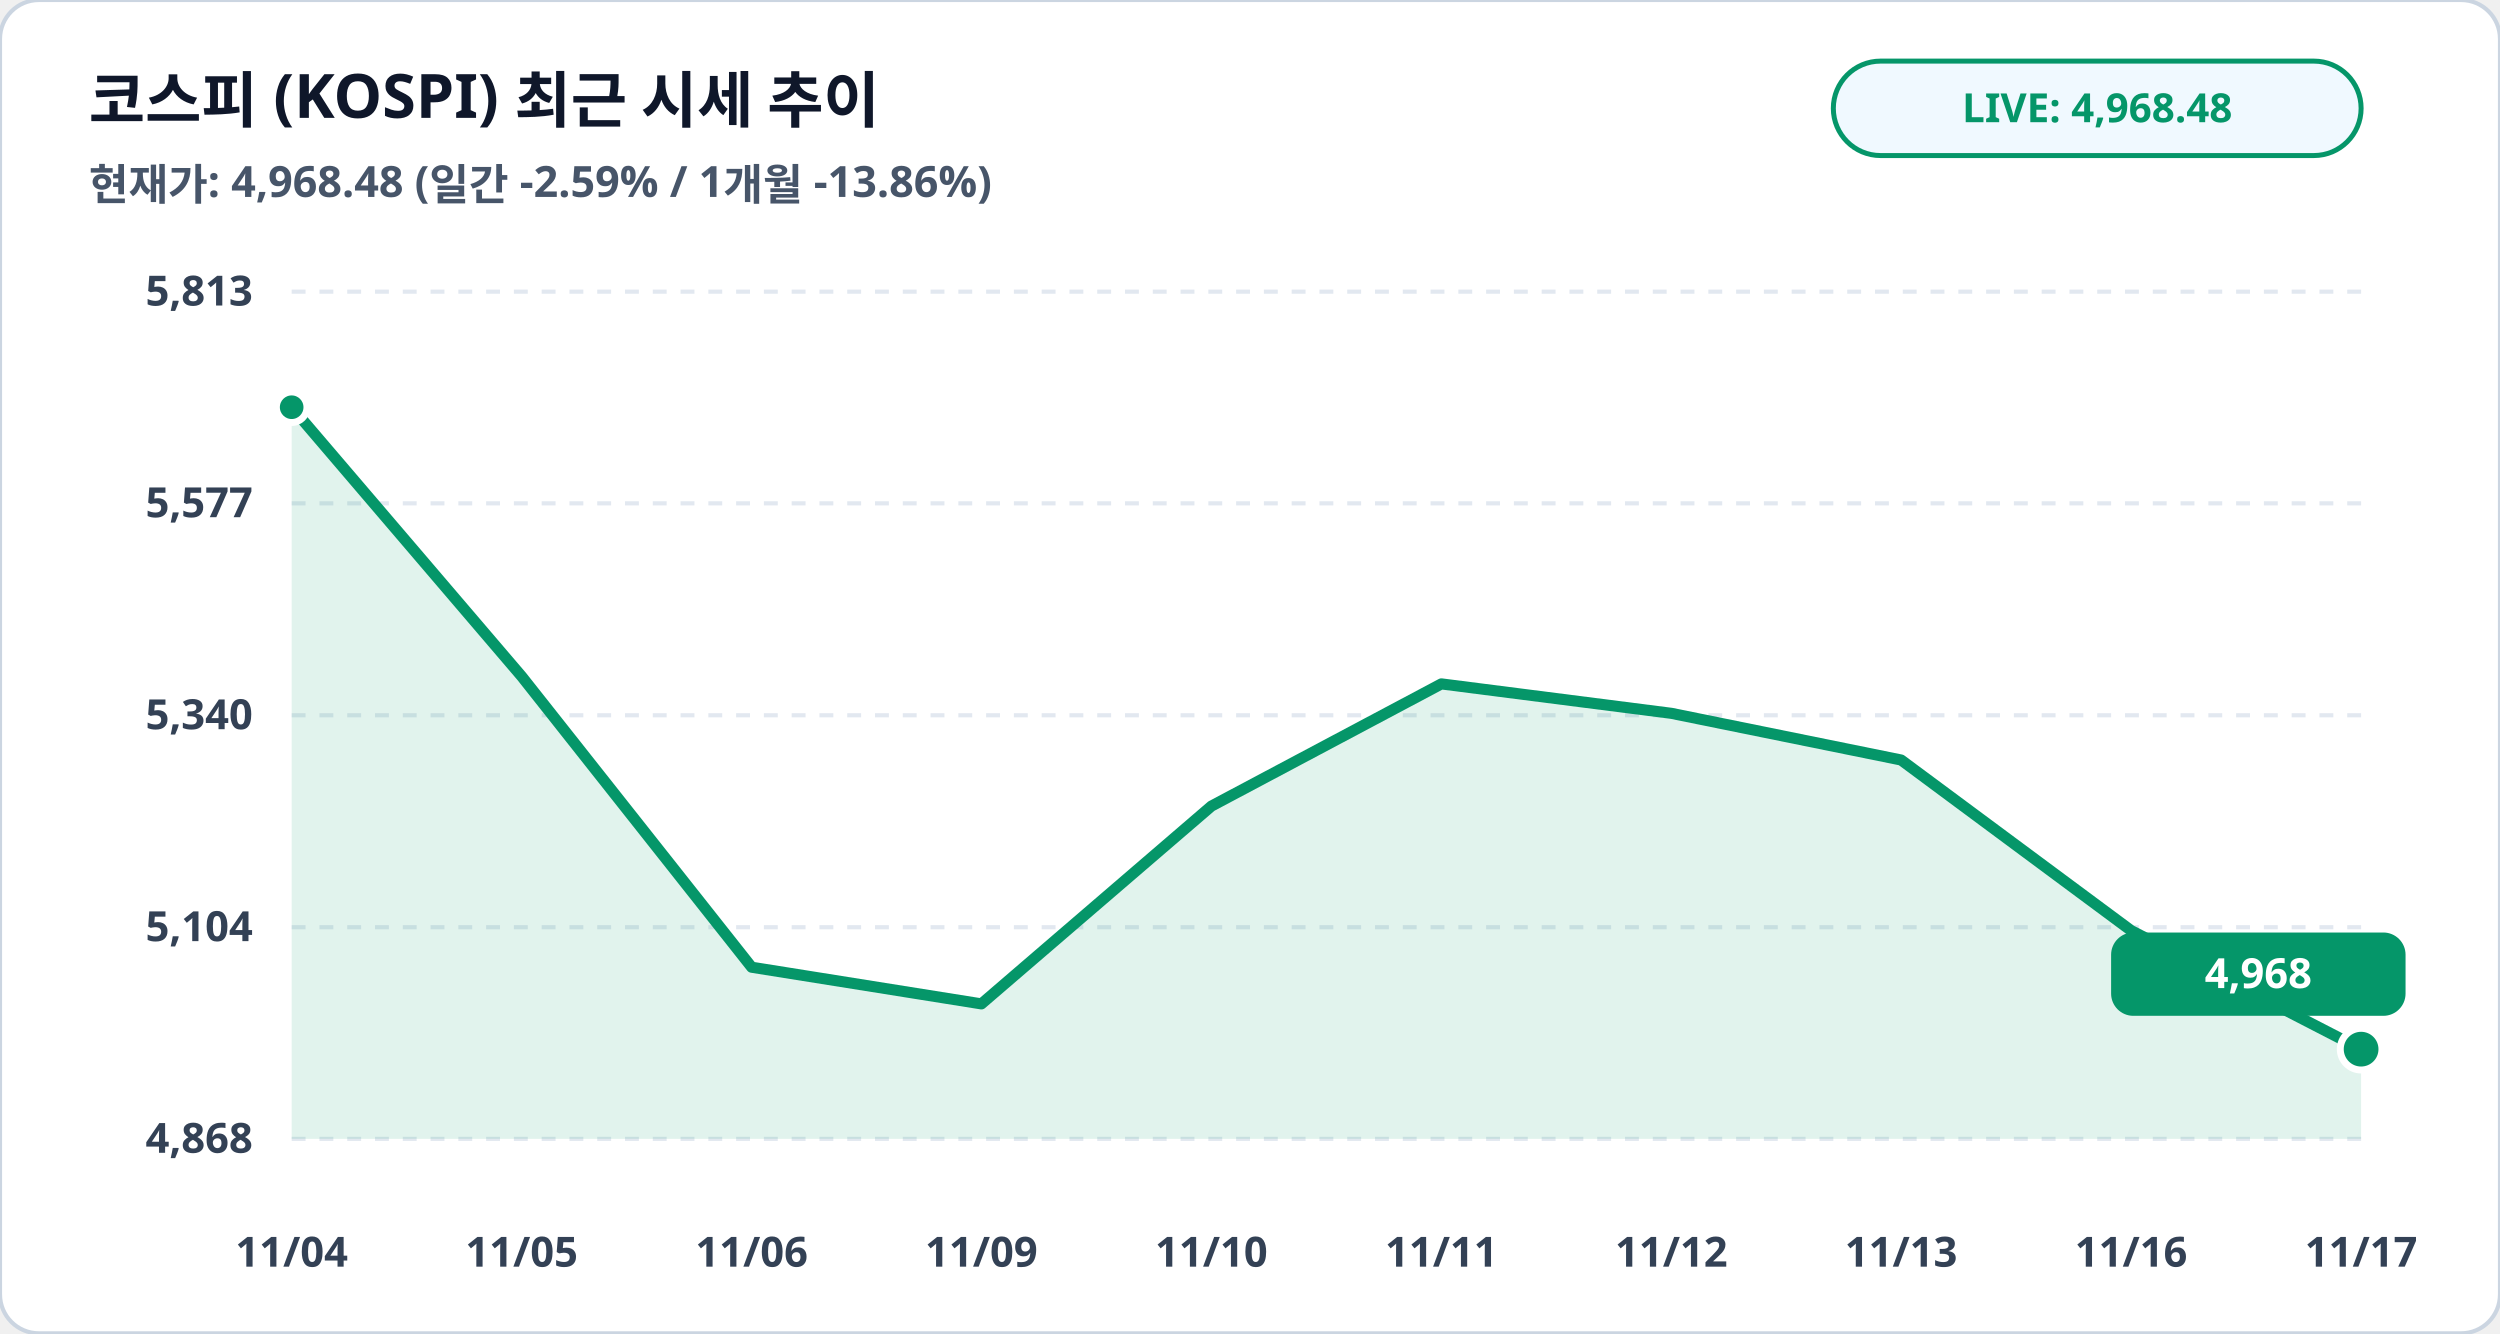
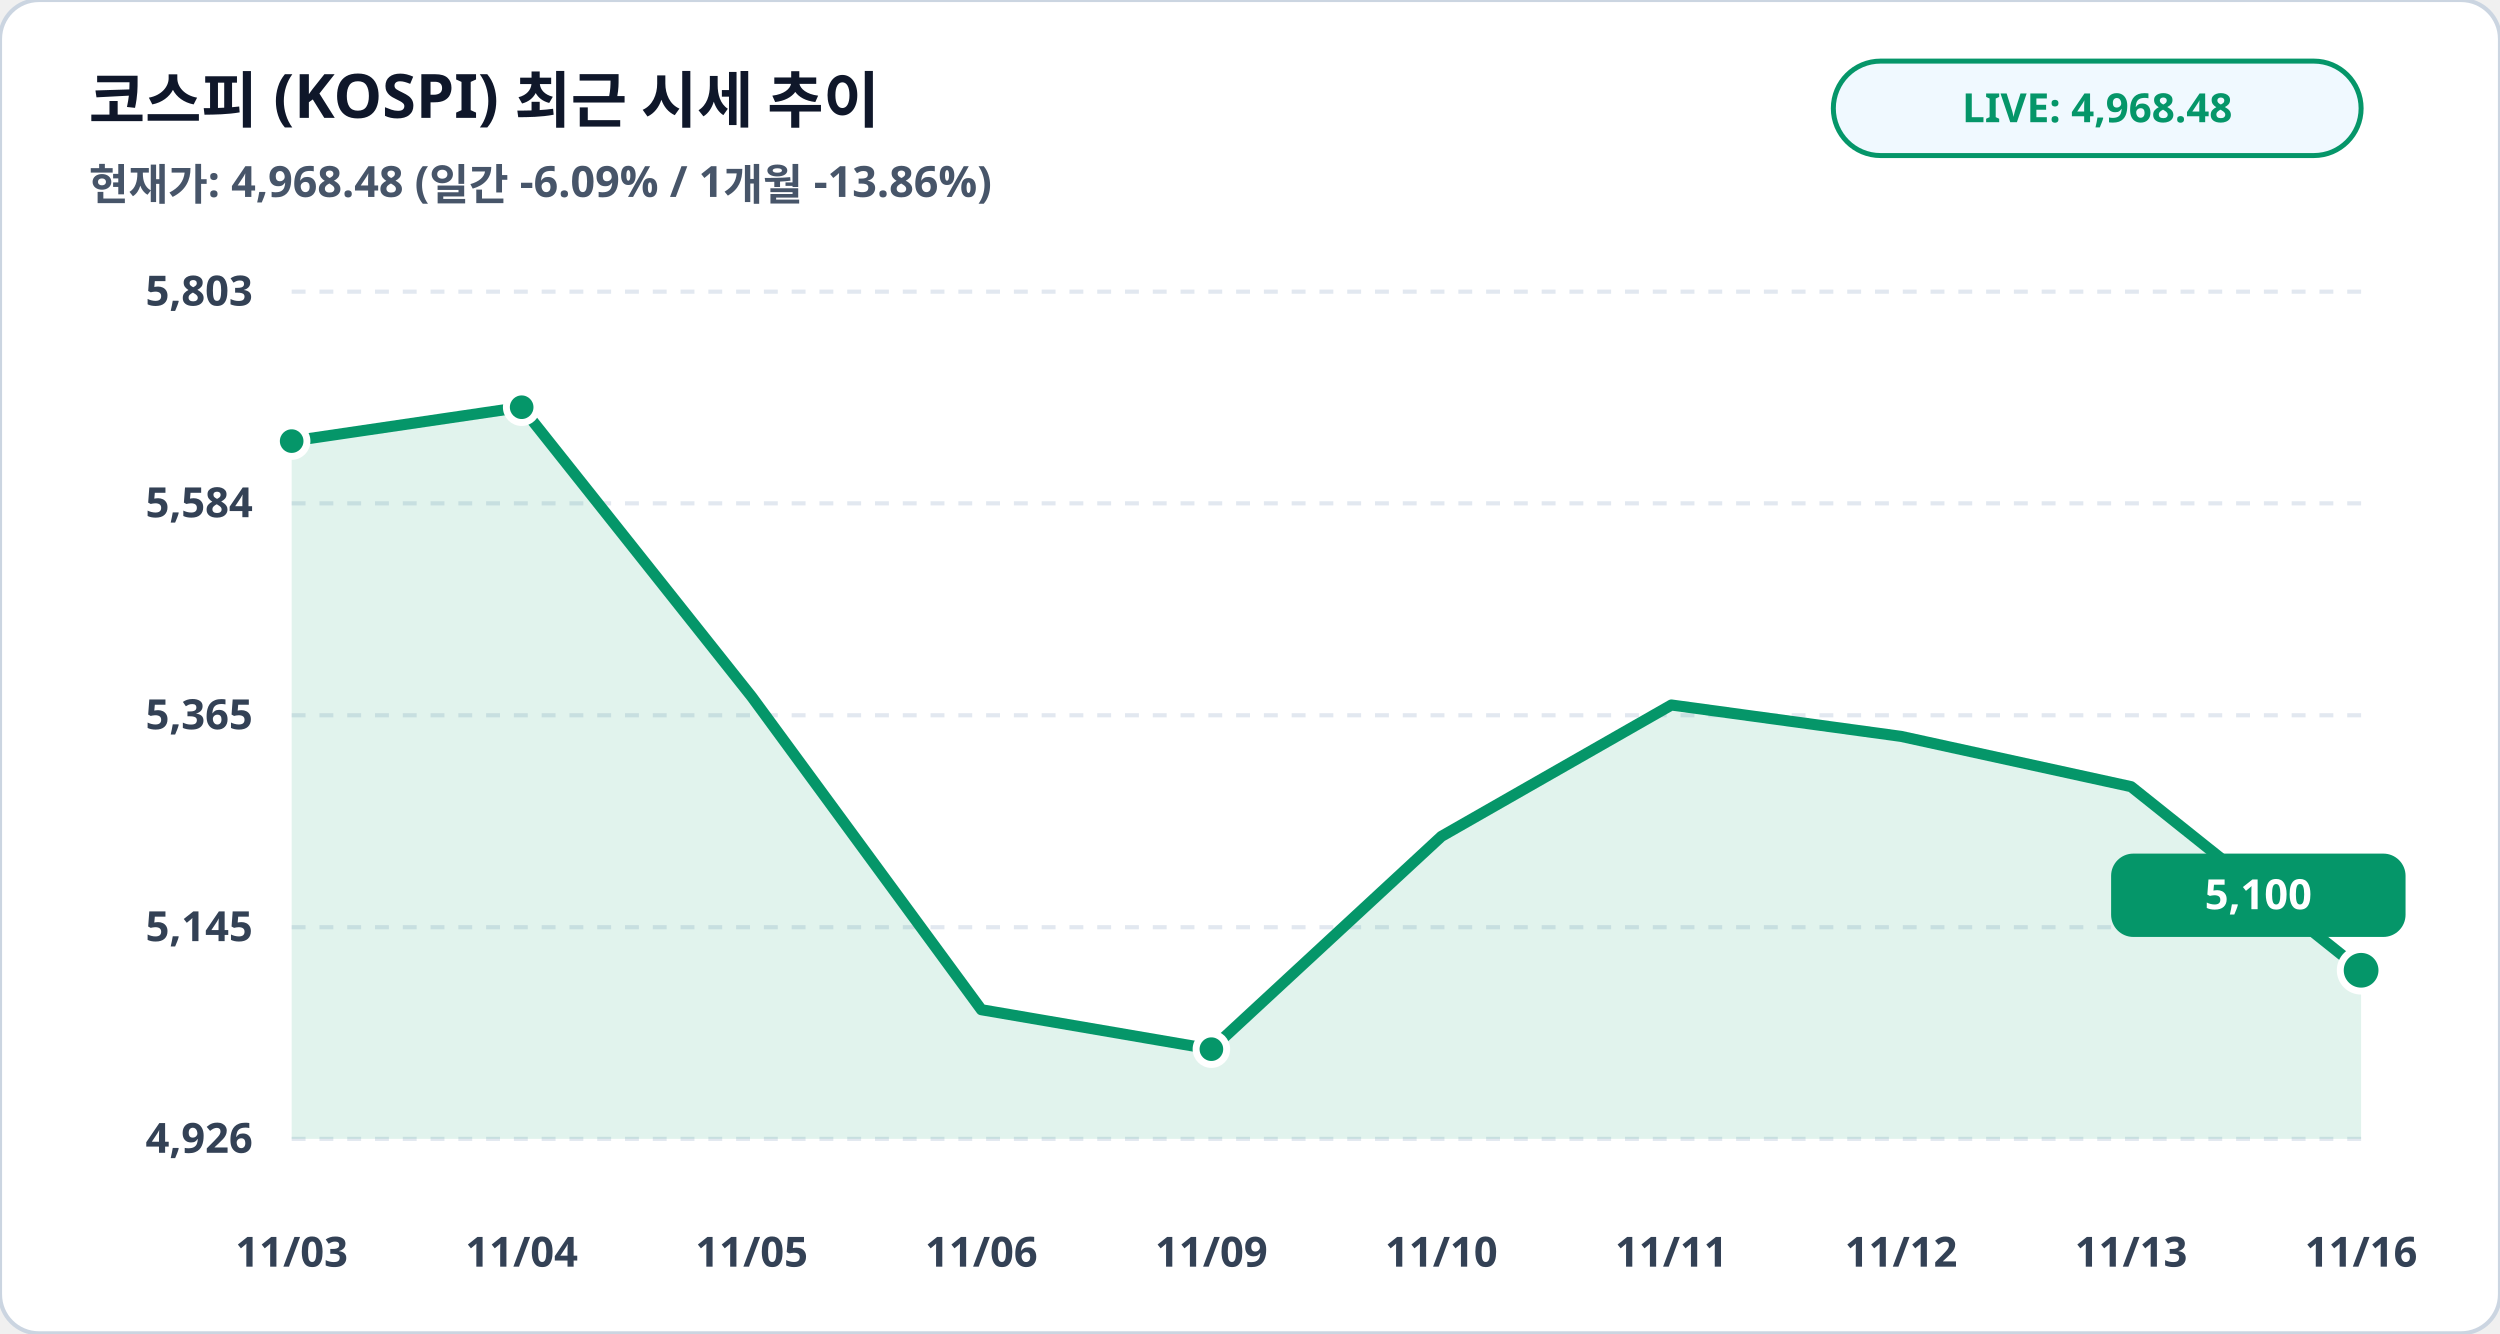
<svg xmlns="http://www.w3.org/2000/svg" viewBox="0 0 900 480" width="100%" height="100%">
  <rect width="900" height="480" rx="14" fill="#ffffff" stroke="#cbd5e1" stroke-width="1.5" />
  <text x="32" y="44" fill="#0f172a" font-family="Pretendard, sans-serif" font-size="22" font-weight="900">코스피 (KOSPI) 최근 시세 추이</text>
-   <text x="32" y="72" fill="#475569" font-family="Pretendard, sans-serif" font-size="15.5" font-weight="600">현재가: 4,968.48 (일간 -2.59% / 1개월 -13.86%)</text>
+   <text x="32" y="72" fill="#475569" font-family="Pretendard, sans-serif" font-size="15.5" font-weight="600">현재가: 4,968.48 (일간 -6.09% / 1개월 -13.86%)</text>
  <rect x="660" y="22" width="190" height="34" rx="17" fill="#f0f9ff" stroke="#059669" stroke-width="1.8" />
  <text x="755" y="44" fill="#059669" font-family="Pretendard, sans-serif" font-size="14.5" font-weight="800" text-anchor="middle">LIVE: 4,968.48</text>
  <line x1="105" y1="105.0" x2="850" y2="105.0" stroke="#e2e8f0" stroke-width="1.5" stroke-dasharray="5,5" />
-   <text x="91" y="110.0" fill="#334155" font-family="Pretendard, sans-serif" font-size="15" font-weight="700" text-anchor="end">5,813</text>
+   <text x="91" y="110.0" fill="#334155" font-family="Pretendard, sans-serif" font-size="15" font-weight="700" text-anchor="end">5,803</text>
  <line x1="105" y1="181.2" x2="850" y2="181.2" stroke="#e2e8f0" stroke-width="1.5" stroke-dasharray="5,5" />
-   <text x="91" y="186.2" fill="#334155" font-family="Pretendard, sans-serif" font-size="15" font-weight="700" text-anchor="end">5,577</text>
+   <text x="91" y="186.2" fill="#334155" font-family="Pretendard, sans-serif" font-size="15" font-weight="700" text-anchor="end">5,584</text>
  <line x1="105" y1="257.5" x2="850" y2="257.5" stroke="#e2e8f0" stroke-width="1.5" stroke-dasharray="5,5" />
-   <text x="91" y="262.5" fill="#334155" font-family="Pretendard, sans-serif" font-size="15" font-weight="700" text-anchor="end">5,340</text>
+   <text x="91" y="262.5" fill="#334155" font-family="Pretendard, sans-serif" font-size="15" font-weight="700" text-anchor="end">5,365</text>
  <line x1="105" y1="333.8" x2="850" y2="333.8" stroke="#e2e8f0" stroke-width="1.5" stroke-dasharray="5,5" />
-   <text x="91" y="338.8" fill="#334155" font-family="Pretendard, sans-serif" font-size="15" font-weight="700" text-anchor="end">5,104</text>
+   <text x="91" y="338.8" fill="#334155" font-family="Pretendard, sans-serif" font-size="15" font-weight="700" text-anchor="end">5,145</text>
  <line x1="105" y1="410.0" x2="850" y2="410.0" stroke="#e2e8f0" stroke-width="1.5" stroke-dasharray="5,5" />
-   <text x="91" y="415.0" fill="#334155" font-family="Pretendard, sans-serif" font-size="15" font-weight="700" text-anchor="end">4,868</text>
-   <polygon points="105.0,410.0 105.0,146.6 187.8,243.5 270.6,348.2 353.3,361.4 436.1,290.2 518.9,246.2 601.7,256.8 684.4,273.6 767.2,335.0 850.0,377.7 850.0,410.0" fill="#059669" fill-opacity="0.12" />
-   <polyline fill="none" stroke="#059669" stroke-width="4" stroke-linecap="round" stroke-linejoin="round" points="105.0,146.6 187.8,243.5 270.6,348.2 353.3,361.4 436.1,290.2 518.9,246.2 601.7,256.8 684.4,273.6 767.2,335.0 850.0,377.7" />
-   <circle cx="105.0" cy="146.6" r="5.5" fill="#059669" stroke="#ffffff" stroke-width="2.5" />
-   <circle cx="850.0" cy="377.7" r="7.5" fill="#059669" stroke="#ffffff" stroke-width="2.5" />
-   <rect x="760.0" y="335.7" width="106" height="30" rx="8" fill="#059669" />
-   <text x="813.0" y="355.7" fill="#ffffff" font-family="Pretendard, sans-serif" font-size="15" font-weight="800" text-anchor="middle">4,968</text>
-   <text x="105.0" y="456" fill="#334155" font-family="Pretendard, sans-serif" font-size="15" font-weight="700" text-anchor="middle">11/04</text>
-   <text x="187.8" y="456" fill="#334155" font-family="Pretendard, sans-serif" font-size="15" font-weight="700" text-anchor="middle">11/05</text>
-   <text x="270.6" y="456" fill="#334155" font-family="Pretendard, sans-serif" font-size="15" font-weight="700" text-anchor="middle">11/06</text>
-   <text x="353.3" y="456" fill="#334155" font-family="Pretendard, sans-serif" font-size="15" font-weight="700" text-anchor="middle">11/09</text>
-   <text x="436.1" y="456" fill="#334155" font-family="Pretendard, sans-serif" font-size="15" font-weight="700" text-anchor="middle">11/10</text>
-   <text x="518.9" y="456" fill="#334155" font-family="Pretendard, sans-serif" font-size="15" font-weight="700" text-anchor="middle">11/11</text>
-   <text x="601.7" y="456" fill="#334155" font-family="Pretendard, sans-serif" font-size="15" font-weight="700" text-anchor="middle">11/12</text>
-   <text x="684.4" y="456" fill="#334155" font-family="Pretendard, sans-serif" font-size="15" font-weight="700" text-anchor="middle">11/13</text>
-   <text x="767.2" y="456" fill="#334155" font-family="Pretendard, sans-serif" font-size="15" font-weight="700" text-anchor="middle">11/16</text>
-   <text x="850.0" y="456" fill="#334155" font-family="Pretendard, sans-serif" font-size="15" font-weight="700" text-anchor="middle">11/17</text>
+   <text x="91" y="415.0" fill="#334155" font-family="Pretendard, sans-serif" font-size="15" font-weight="700" text-anchor="end">4,926</text>
+   <polygon points="105.0,410.0 105.0,158.8 187.8,146.6 270.6,250.8 353.3,363.5 436.1,377.7 518.9,301.1 601.7,253.8 684.4,265.1 767.2,283.2 850.0,349.3 850.0,410.0" fill="#059669" fill-opacity="0.12" />
+   <polyline fill="none" stroke="#059669" stroke-width="4" stroke-linecap="round" stroke-linejoin="round" points="105.0,158.8 187.8,146.6 270.6,250.8 353.3,363.5 436.1,377.7 518.9,301.1 601.7,253.8 684.4,265.1 767.2,283.2 850.0,349.3" />
+   <circle cx="105.0" cy="158.8" r="5.5" fill="#059669" stroke="#ffffff" stroke-width="2.5" />
+   <circle cx="187.8" cy="146.6" r="5.5" fill="#059669" stroke="#ffffff" stroke-width="2.5" />
+   <circle cx="436.1" cy="377.7" r="5.5" fill="#059669" stroke="#ffffff" stroke-width="2.5" />
+   <circle cx="850.0" cy="349.3" r="7.5" fill="#059669" stroke="#ffffff" stroke-width="2.5" />
+   <rect x="760.0" y="307.3" width="106" height="30" rx="8" fill="#059669" />
+   <text x="813.0" y="327.3" fill="#ffffff" font-family="Pretendard, sans-serif" font-size="15" font-weight="800" text-anchor="middle">5,100</text>
+   <text x="105.0" y="456" fill="#334155" font-family="Pretendard, sans-serif" font-size="15" font-weight="700" text-anchor="middle">11/03</text>
+   <text x="187.8" y="456" fill="#334155" font-family="Pretendard, sans-serif" font-size="15" font-weight="700" text-anchor="middle">11/04</text>
+   <text x="270.6" y="456" fill="#334155" font-family="Pretendard, sans-serif" font-size="15" font-weight="700" text-anchor="middle">11/05</text>
+   <text x="353.3" y="456" fill="#334155" font-family="Pretendard, sans-serif" font-size="15" font-weight="700" text-anchor="middle">11/06</text>
+   <text x="436.1" y="456" fill="#334155" font-family="Pretendard, sans-serif" font-size="15" font-weight="700" text-anchor="middle">11/09</text>
+   <text x="518.9" y="456" fill="#334155" font-family="Pretendard, sans-serif" font-size="15" font-weight="700" text-anchor="middle">11/10</text>
+   <text x="601.7" y="456" fill="#334155" font-family="Pretendard, sans-serif" font-size="15" font-weight="700" text-anchor="middle">11/11</text>
+   <text x="684.4" y="456" fill="#334155" font-family="Pretendard, sans-serif" font-size="15" font-weight="700" text-anchor="middle">11/12</text>
+   <text x="767.2" y="456" fill="#334155" font-family="Pretendard, sans-serif" font-size="15" font-weight="700" text-anchor="middle">11/13</text>
+   <text x="850.0" y="456" fill="#334155" font-family="Pretendard, sans-serif" font-size="15" font-weight="700" text-anchor="middle">11/16</text>
</svg>
